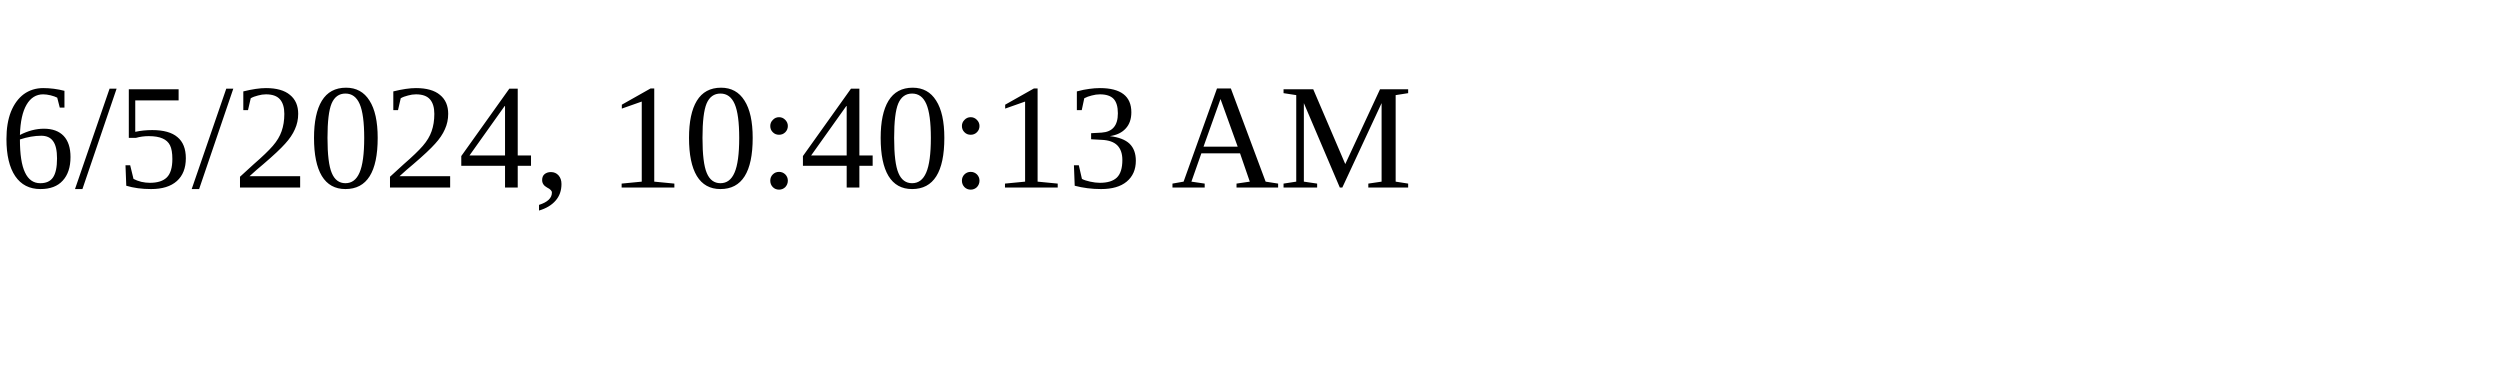
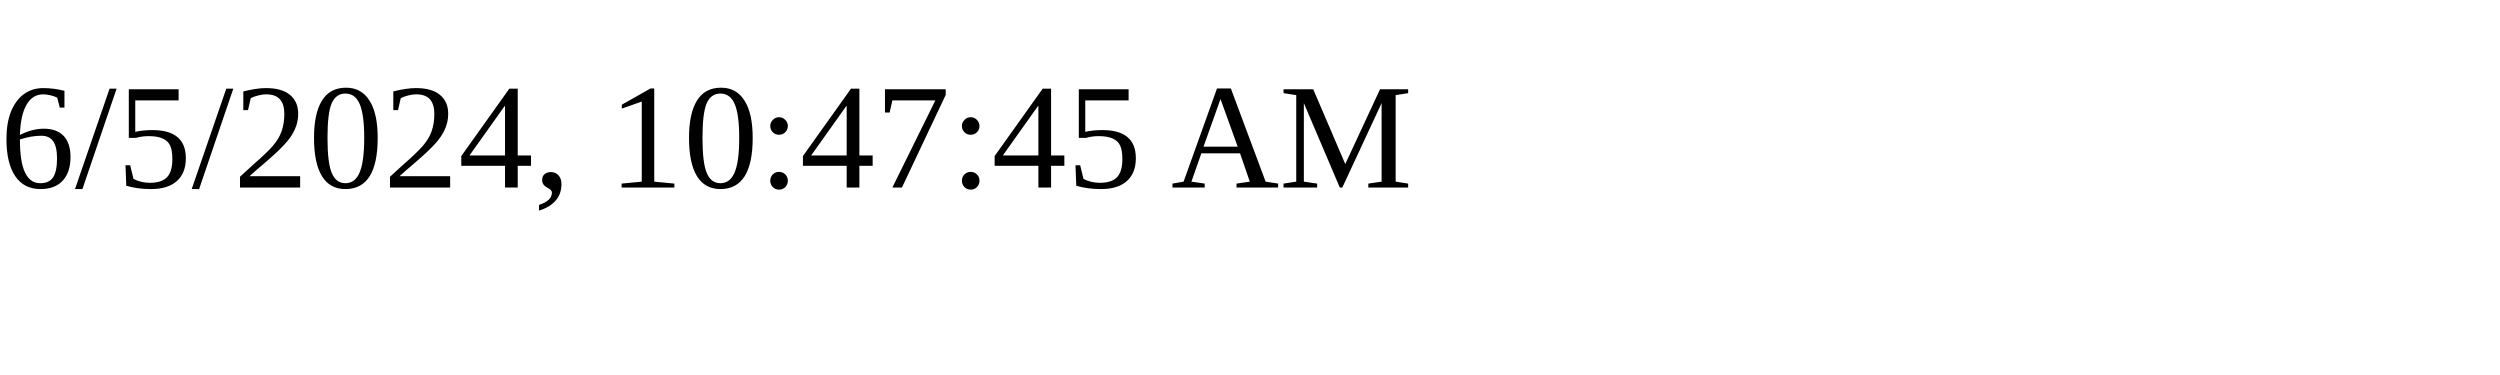
<svg xmlns="http://www.w3.org/2000/svg" height="30" width="200">
-   <text x="0" y="15">6/5/2024, 10:40:13 AM</text>
+   <text x="0" y="15">6/5/2024, 10:47:45 AM</text>
</svg>
